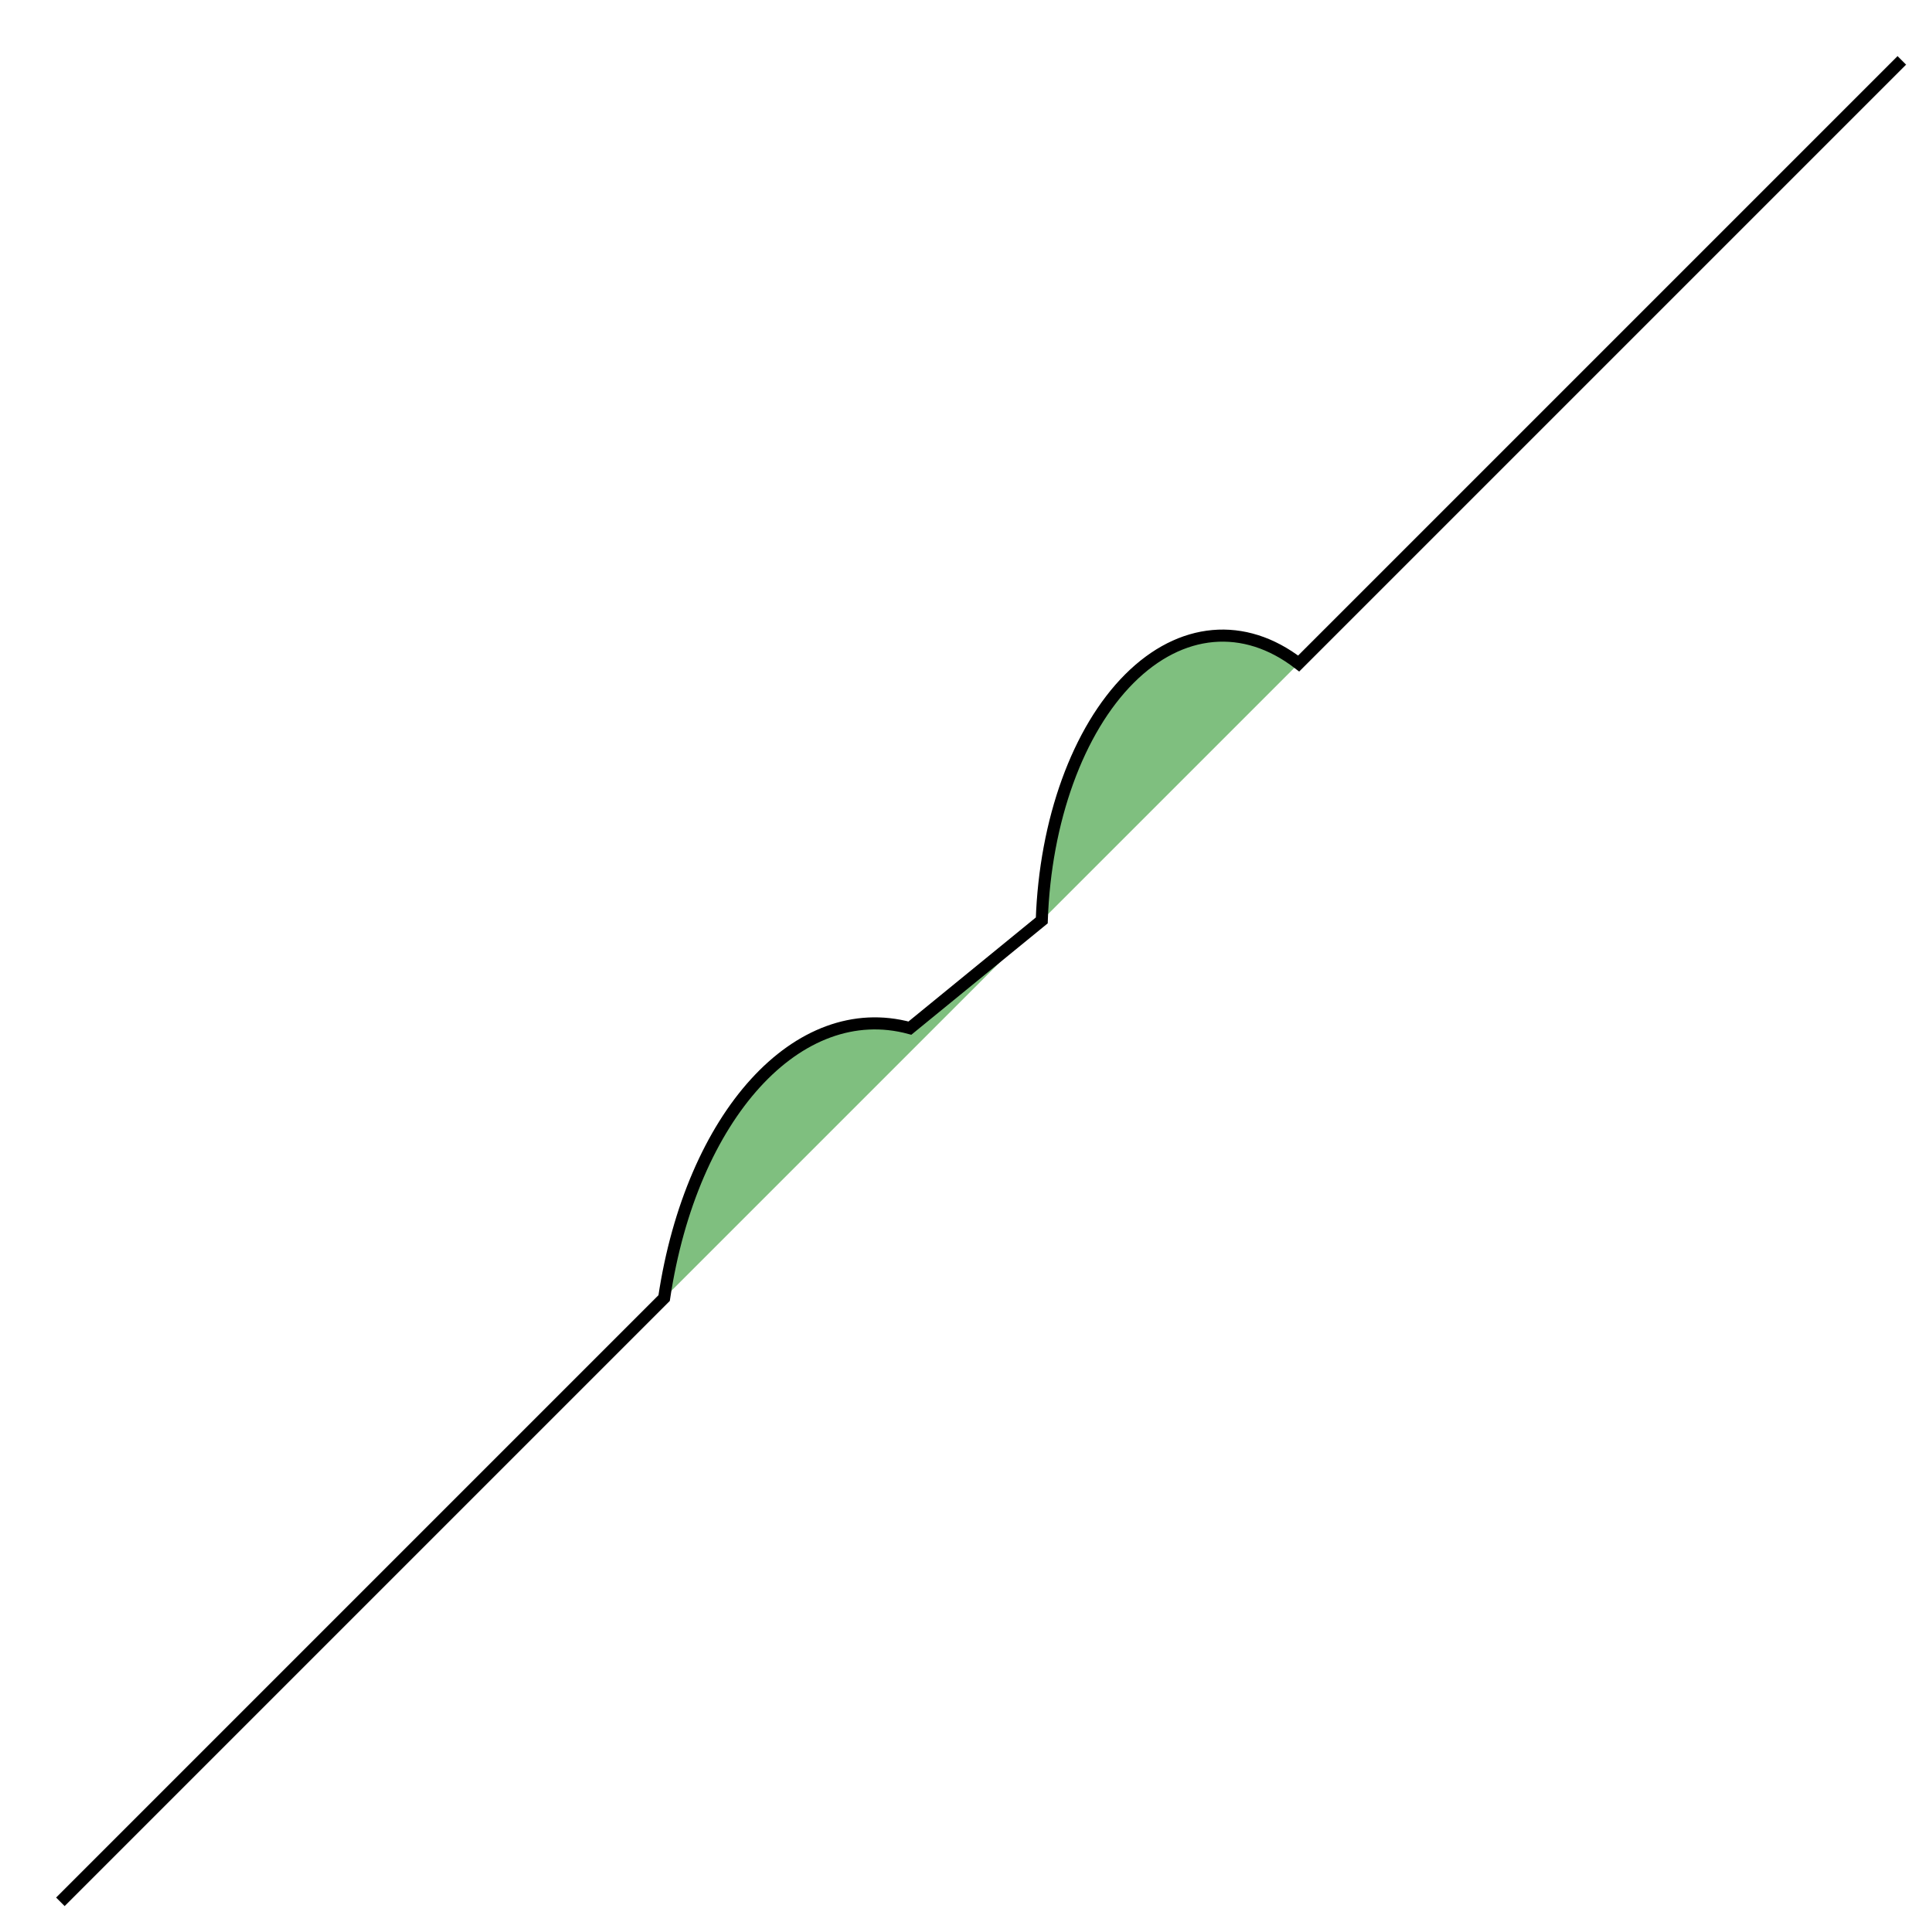
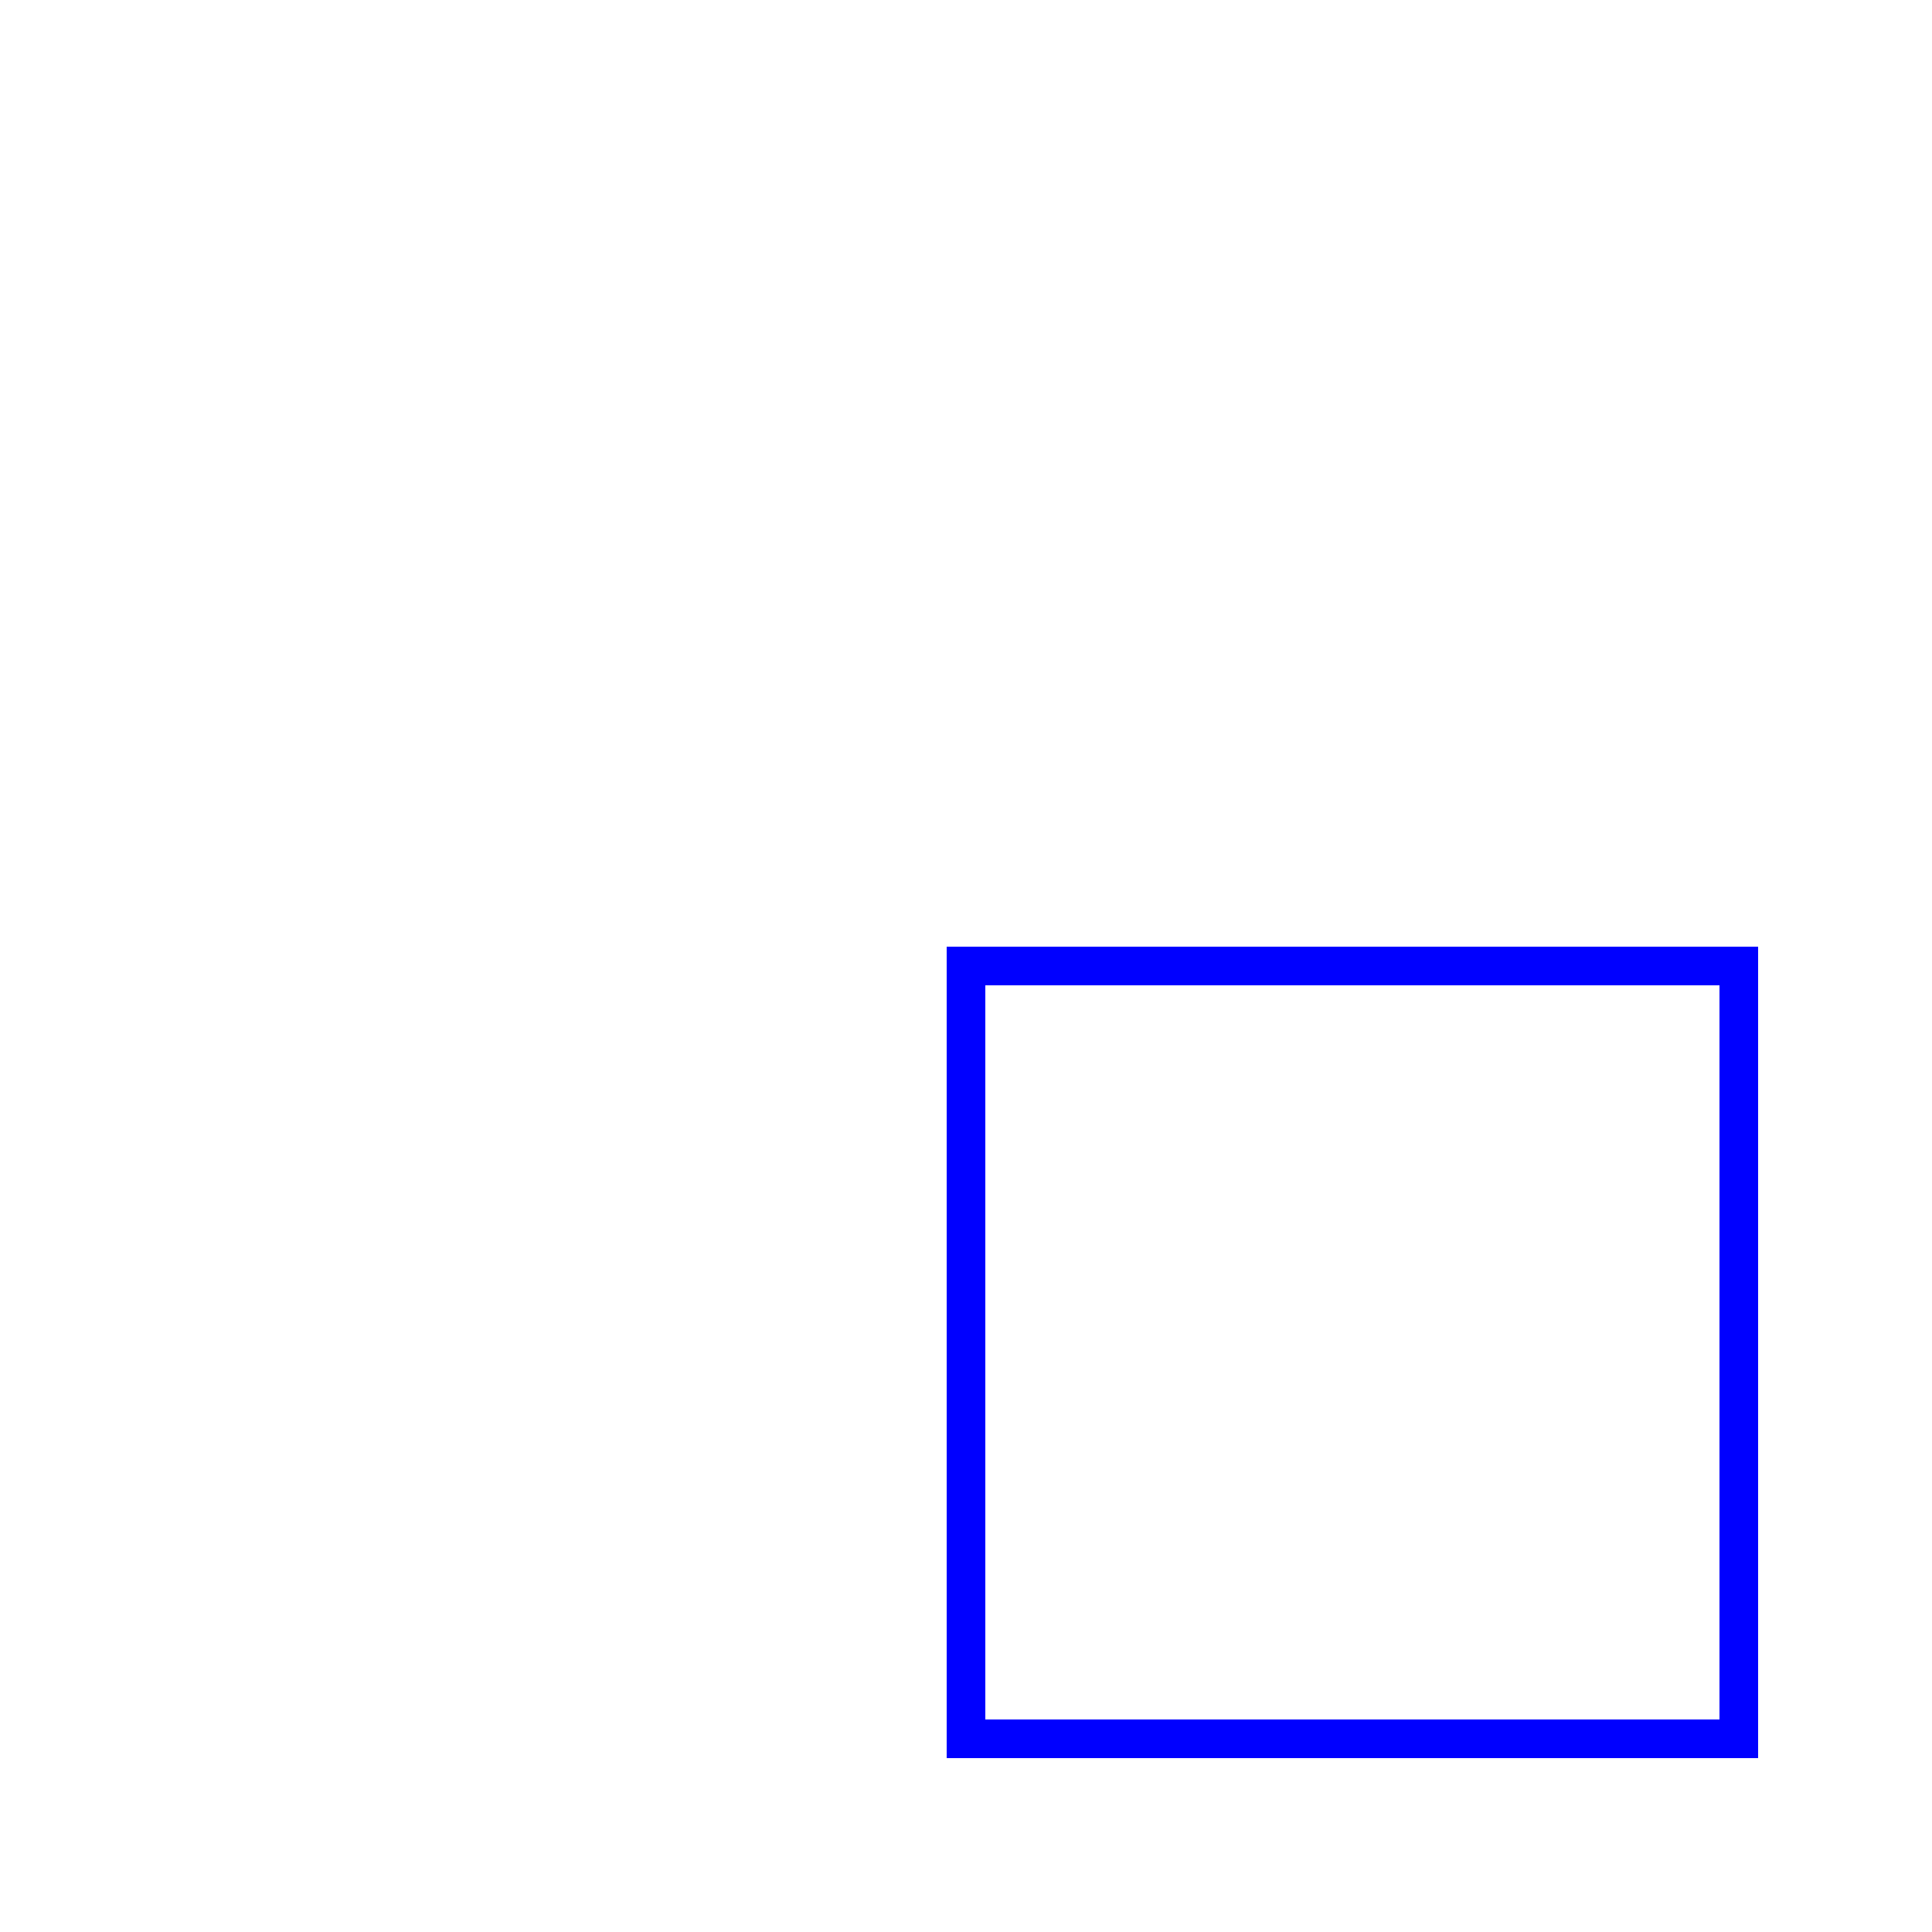
- <svg width="320" height="320">
-   <path d="M 10 315                  L 110 215                  A 36 60 0 0 1 150.71 170.29                  L 172.55 152.45                  A 30 50 0 0 1 215.1 109.9                  L 315 10" stroke="black" fill="green" stroke-width="2" fill-opacity="0.5" />
+ <svg width="50" height="50">
+   <rect x="25" y="25" width="20" height="20" fill="none" stroke="blue" stroke-width="1" />
</svg>
